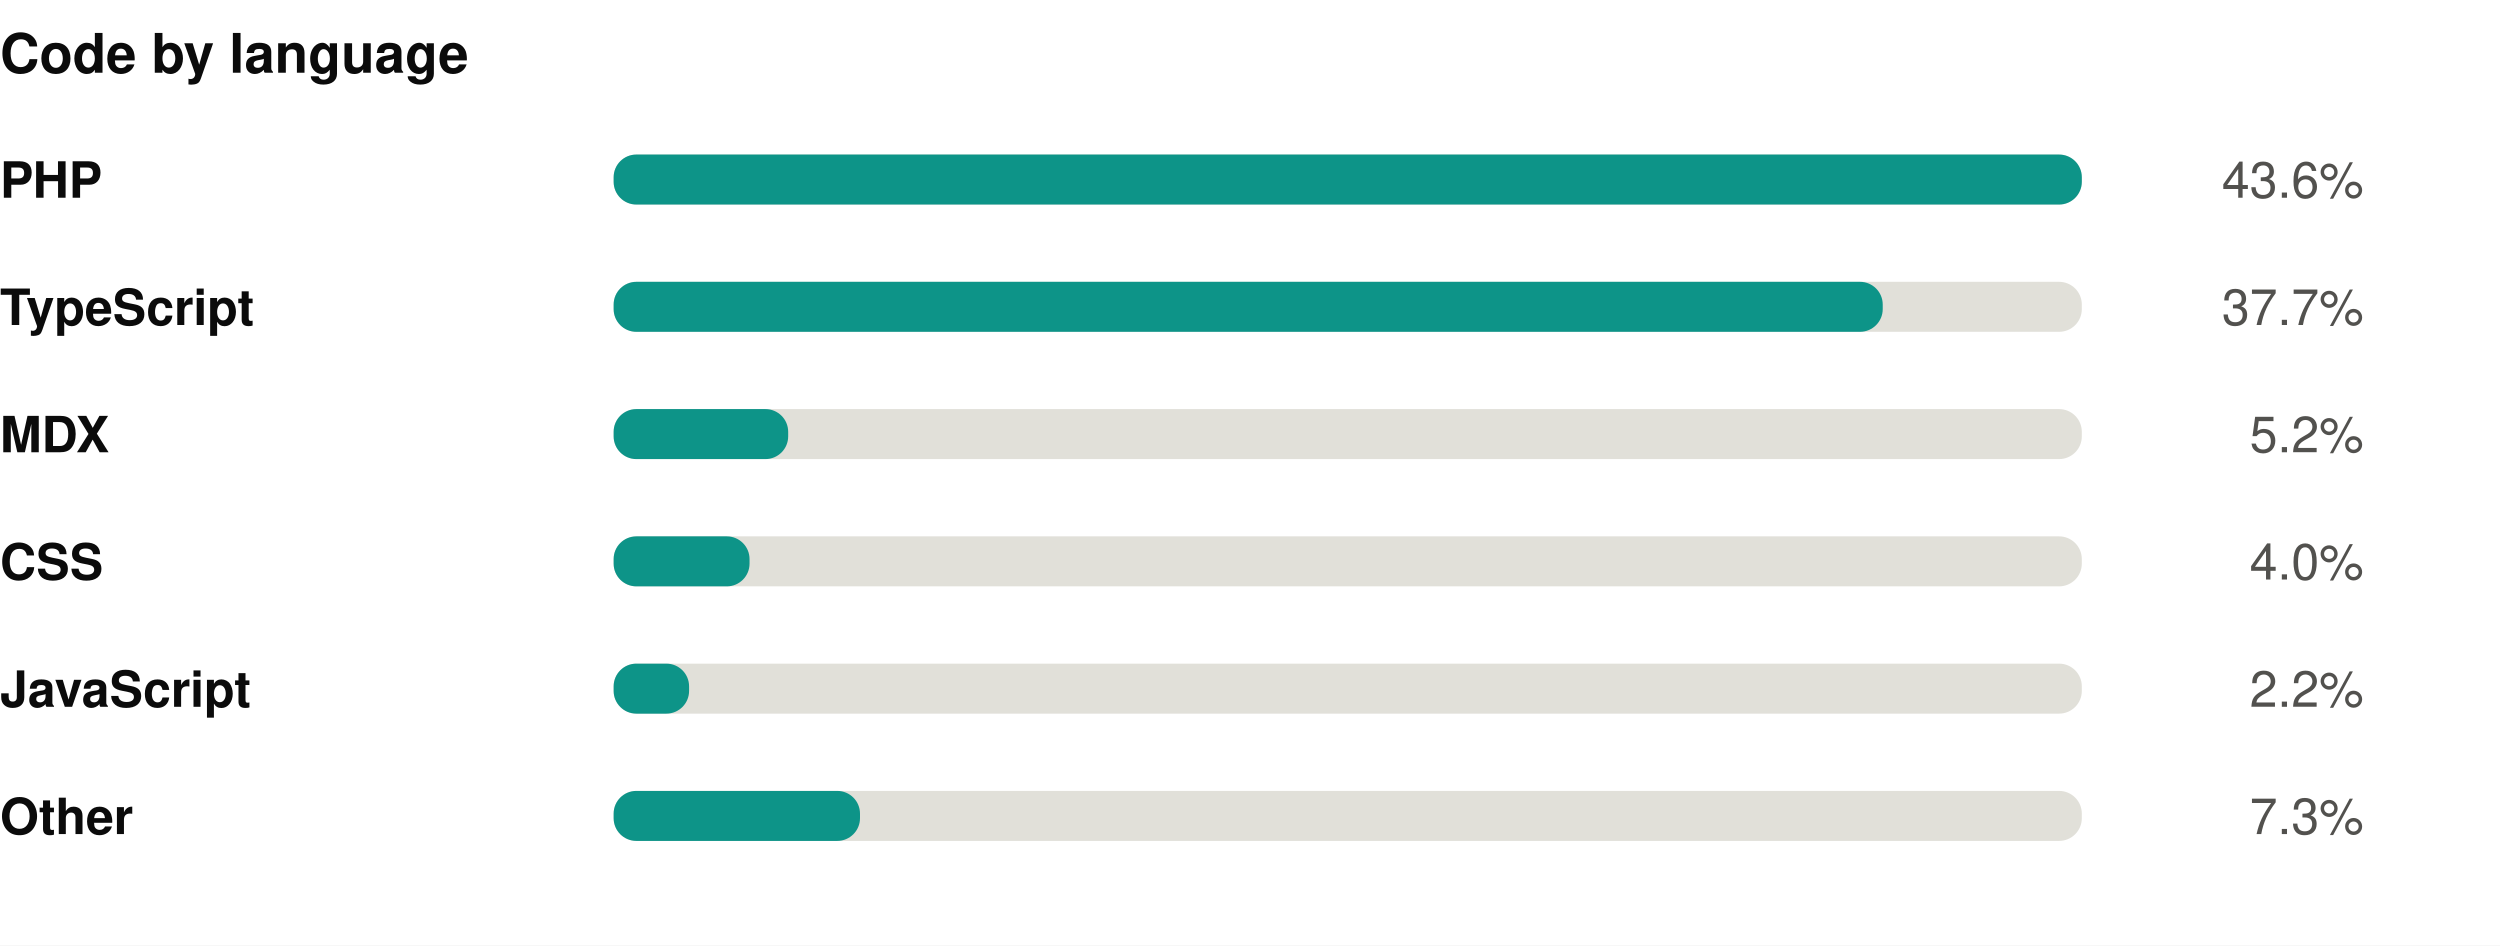
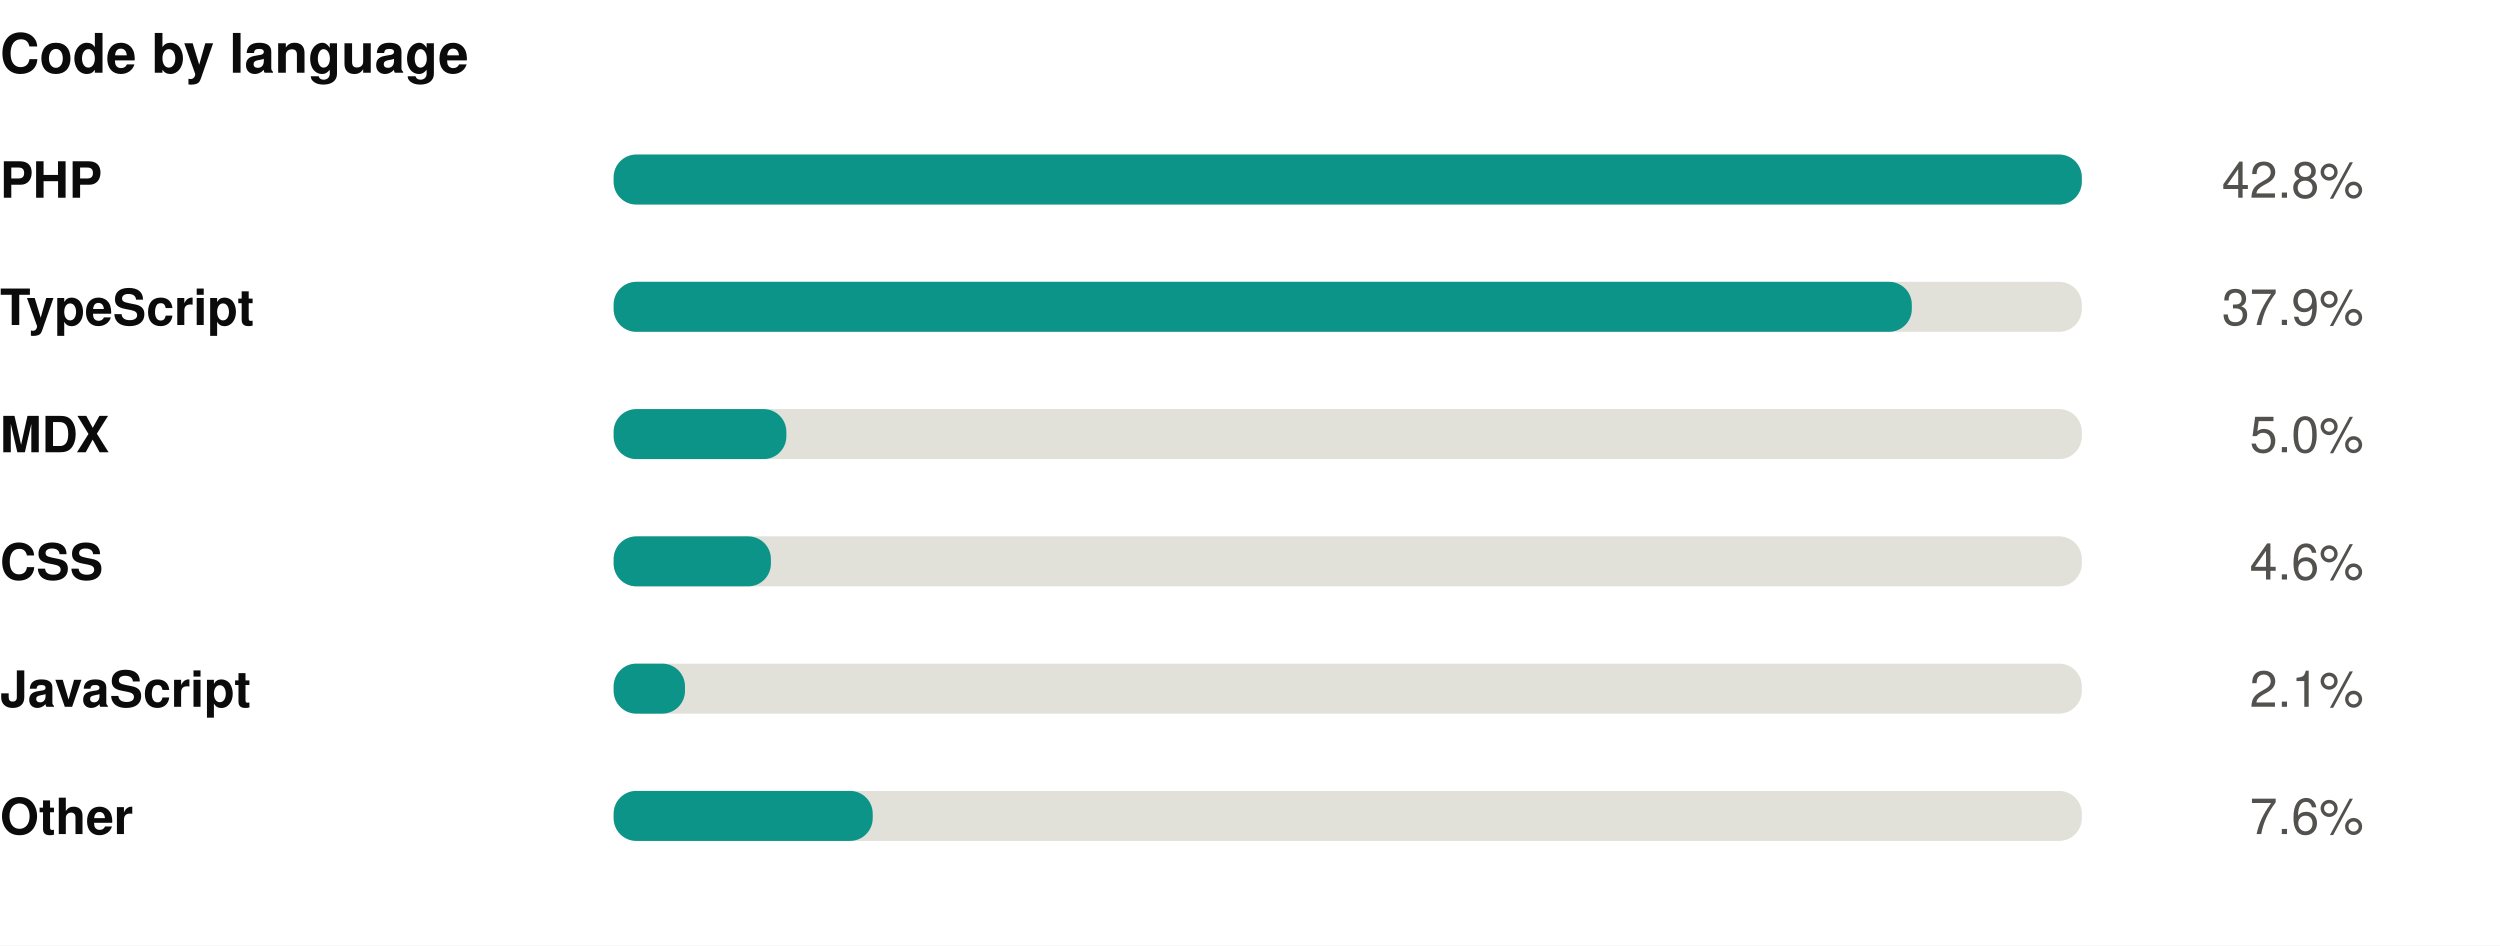
<svg xmlns="http://www.w3.org/2000/svg" width="550" height="208" viewBox="0 0 550 208" role="img">
  <rect width="550" height="208" fill="#ffffff" />
  <style>
@keyframes grow{from{transform:scaleX(0)}}
@keyframes rise{from{opacity:0;transform:translateY(9px)}}
@keyframes fade{from{opacity:0}}
@keyframes draw{to{stroke-dashoffset:0}}
.bar{transform-box:fill-box;transform-origin:left center;animation:grow .9s cubic-bezier(.22,1,.36,1) var(--d,0s) both}
.rise{animation:rise .7s cubic-bezier(.22,1,.36,1) var(--d,0s) both}
.fade{animation:fade .8s ease-out var(--d,0s) both}
.draw{animation:draw 1.7s ease-out .1s both}
@media (prefers-reduced-motion:reduce){
.bar,.rise,.fade,.draw{animation:none;transform:none;opacity:1;stroke-dashoffset:0}
}
</style>
  <g transform="translate(0,0)">
    <text x="0" y="16" font-family="-apple-system,BlinkMacSystemFont,'Segoe UI',Helvetica,Arial,sans-serif" font-size="12" font-weight="700" fill="#0b0b0b" text-anchor="start">Code by language</text>
    <text x="0" y="43.5" font-family="-apple-system,BlinkMacSystemFont,'Segoe UI',Helvetica,Arial,sans-serif" font-size="11" font-weight="600" fill="#0b0b0b" text-anchor="start">PHP</text>
    <rect x="135" y="34" width="323" height="11" rx="5" fill="#e1e0d9" />
    <rect class="bar" style="--d:0.00s" x="135" y="34" width="323.0" height="11" rx="5" fill="#0d9488" />
    <g class="fade" style="--d:0.00s">
-       <text x="520" y="43.5" font-family="-apple-system,BlinkMacSystemFont,'Segoe UI',Helvetica,Arial,sans-serif" font-size="11" font-weight="400" fill="#52514e" text-anchor="end">43.6%</text>
+       <text x="520" y="43.5" font-family="-apple-system,BlinkMacSystemFont,'Segoe UI',Helvetica,Arial,sans-serif" font-size="11" font-weight="400" fill="#52514e" text-anchor="end">42.8%</text>
    </g>
    <text x="0" y="71.5" font-family="-apple-system,BlinkMacSystemFont,'Segoe UI',Helvetica,Arial,sans-serif" font-size="11" font-weight="600" fill="#0b0b0b" text-anchor="start">TypeScript</text>
    <rect x="135" y="62" width="323" height="11" rx="5" fill="#e1e0d9" />
-     <rect class="bar" style="--d:0.07s" x="135" y="62" width="279.2" height="11" rx="5" fill="#0d9488" />
+     <rect class="bar" style="--d:0.07s" x="135" y="62" width="285.6" height="11" rx="5" fill="#0d9488" />
    <g class="fade" style="--d:0.07s">
-       <text x="520" y="71.5" font-family="-apple-system,BlinkMacSystemFont,'Segoe UI',Helvetica,Arial,sans-serif" font-size="11" font-weight="400" fill="#52514e" text-anchor="end">37.7%</text>
+       <text x="520" y="71.5" font-family="-apple-system,BlinkMacSystemFont,'Segoe UI',Helvetica,Arial,sans-serif" font-size="11" font-weight="400" fill="#52514e" text-anchor="end">37.9%</text>
    </g>
    <text x="0" y="99.5" font-family="-apple-system,BlinkMacSystemFont,'Segoe UI',Helvetica,Arial,sans-serif" font-size="11" font-weight="600" fill="#0b0b0b" text-anchor="start">MDX</text>
    <rect x="135" y="90" width="323" height="11" rx="5" fill="#e1e0d9" />
-     <rect class="bar" style="--d:0.14s" x="135" y="90" width="38.4" height="11" rx="5" fill="#0d9488" />
+     <rect class="bar" style="--d:0.14s" x="135" y="90" width="38.0" height="11" rx="5" fill="#0d9488" />
    <g class="fade" style="--d:0.14s">
-       <text x="520" y="99.5" font-family="-apple-system,BlinkMacSystemFont,'Segoe UI',Helvetica,Arial,sans-serif" font-size="11" font-weight="400" fill="#52514e" text-anchor="end">5.2%</text>
+       <text x="520" y="99.5" font-family="-apple-system,BlinkMacSystemFont,'Segoe UI',Helvetica,Arial,sans-serif" font-size="11" font-weight="400" fill="#52514e" text-anchor="end">5.0%</text>
    </g>
    <text x="0" y="127.5" font-family="-apple-system,BlinkMacSystemFont,'Segoe UI',Helvetica,Arial,sans-serif" font-size="11" font-weight="600" fill="#0b0b0b" text-anchor="start">CSS</text>
    <rect x="135" y="118" width="323" height="11" rx="5" fill="#e1e0d9" />
-     <rect class="bar" style="--d:0.21s" x="135" y="118" width="29.9" height="11" rx="5" fill="#0d9488" />
+     <rect class="bar" style="--d:0.21s" x="135" y="118" width="34.6" height="11" rx="5" fill="#0d9488" />
    <g class="fade" style="--d:0.21s">
-       <text x="520" y="127.5" font-family="-apple-system,BlinkMacSystemFont,'Segoe UI',Helvetica,Arial,sans-serif" font-size="11" font-weight="400" fill="#52514e" text-anchor="end">4.0%</text>
+       <text x="520" y="127.5" font-family="-apple-system,BlinkMacSystemFont,'Segoe UI',Helvetica,Arial,sans-serif" font-size="11" font-weight="400" fill="#52514e" text-anchor="end">4.6%</text>
    </g>
    <text x="0" y="155.5" font-family="-apple-system,BlinkMacSystemFont,'Segoe UI',Helvetica,Arial,sans-serif" font-size="11" font-weight="600" fill="#0b0b0b" text-anchor="start">JavaScript</text>
    <rect x="135" y="146" width="323" height="11" rx="5" fill="#e1e0d9" />
-     <rect class="bar" style="--d:0.28s" x="135" y="146" width="16.6" height="11" rx="5" fill="#0d9488" />
+     <rect class="bar" style="--d:0.28s" x="135" y="146" width="15.7" height="11" rx="5" fill="#0d9488" />
    <g class="fade" style="--d:0.28s">
-       <text x="520" y="155.5" font-family="-apple-system,BlinkMacSystemFont,'Segoe UI',Helvetica,Arial,sans-serif" font-size="11" font-weight="400" fill="#52514e" text-anchor="end">2.2%</text>
+       <text x="520" y="155.5" font-family="-apple-system,BlinkMacSystemFont,'Segoe UI',Helvetica,Arial,sans-serif" font-size="11" font-weight="400" fill="#52514e" text-anchor="end">2.1%</text>
    </g>
    <text x="0" y="183.5" font-family="-apple-system,BlinkMacSystemFont,'Segoe UI',Helvetica,Arial,sans-serif" font-size="11" font-weight="600" fill="#0b0b0b" text-anchor="start">Other</text>
    <rect x="135" y="174" width="323" height="11" rx="5" fill="#e1e0d9" />
-     <rect class="bar" style="--d:0.35s" x="135" y="174" width="54.2" height="11" rx="5" fill="#0d9488" />
+     <rect class="bar" style="--d:0.35s" x="135" y="174" width="57.0" height="11" rx="5" fill="#0d9488" />
    <g class="fade" style="--d:0.35s">
-       <text x="520" y="183.5" font-family="-apple-system,BlinkMacSystemFont,'Segoe UI',Helvetica,Arial,sans-serif" font-size="11" font-weight="400" fill="#52514e" text-anchor="end">7.3%</text>
+       <text x="520" y="183.5" font-family="-apple-system,BlinkMacSystemFont,'Segoe UI',Helvetica,Arial,sans-serif" font-size="11" font-weight="400" fill="#52514e" text-anchor="end">7.6%</text>
    </g>
  </g>
</svg>
